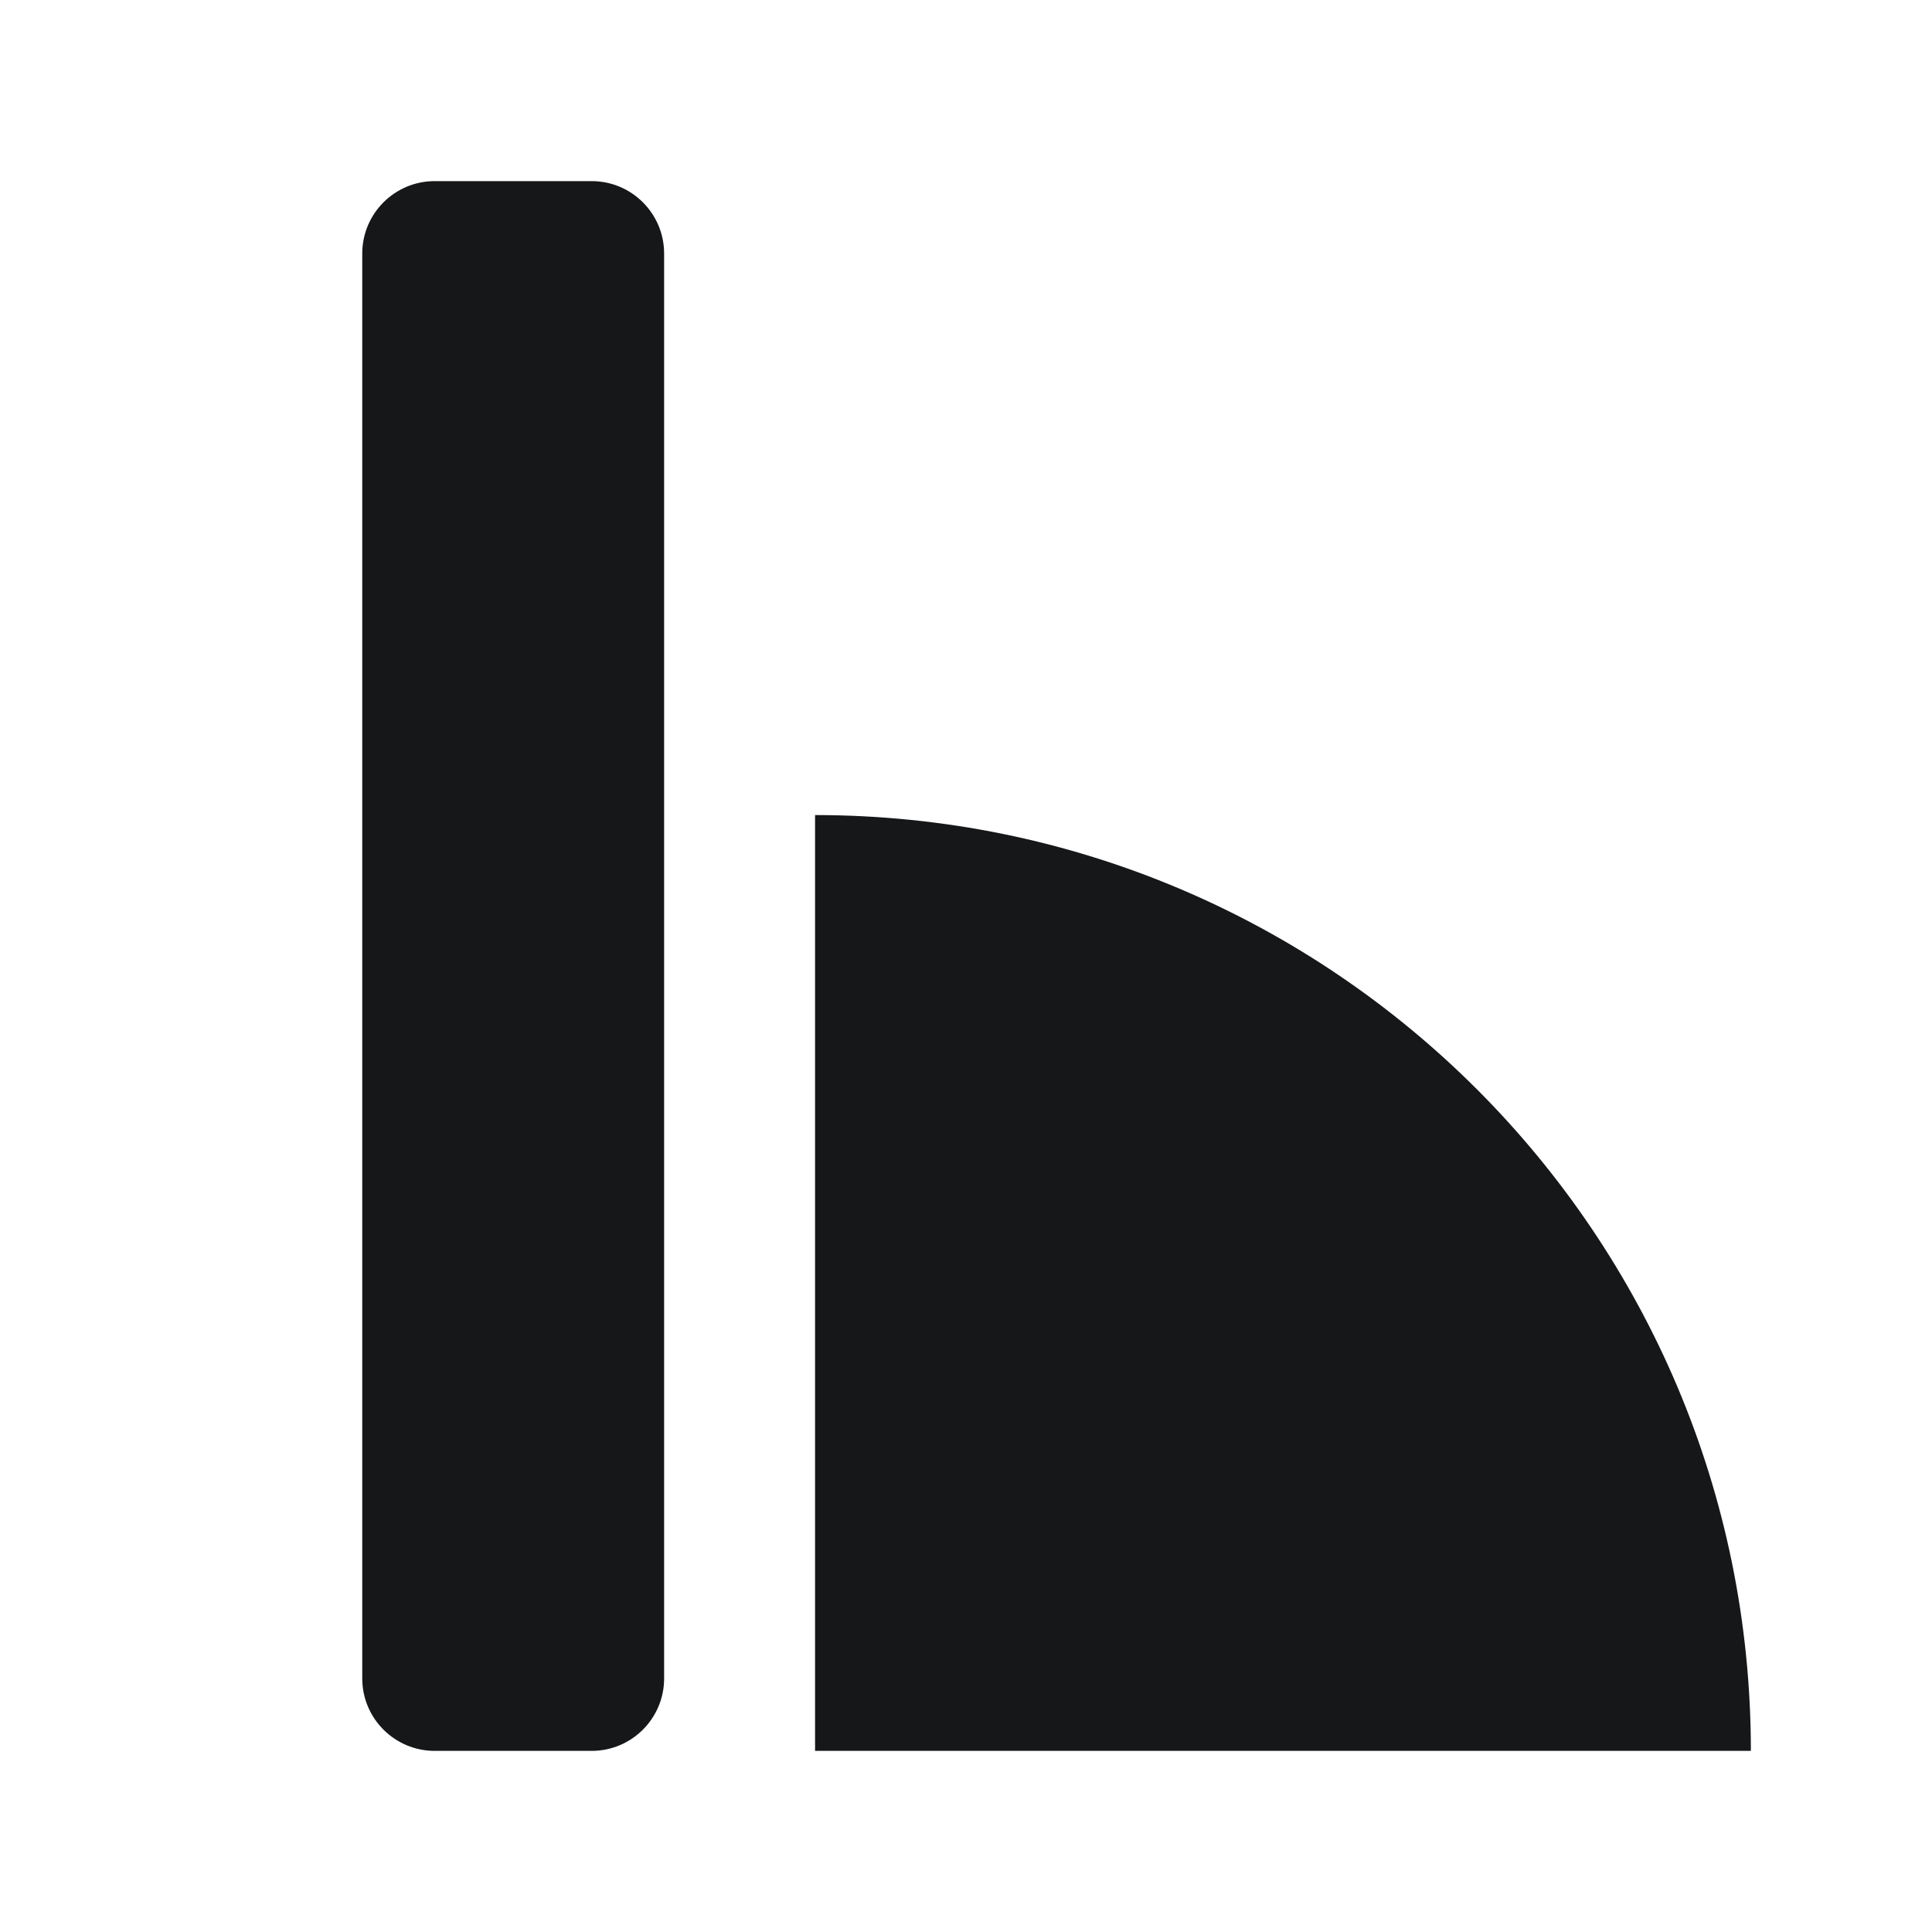
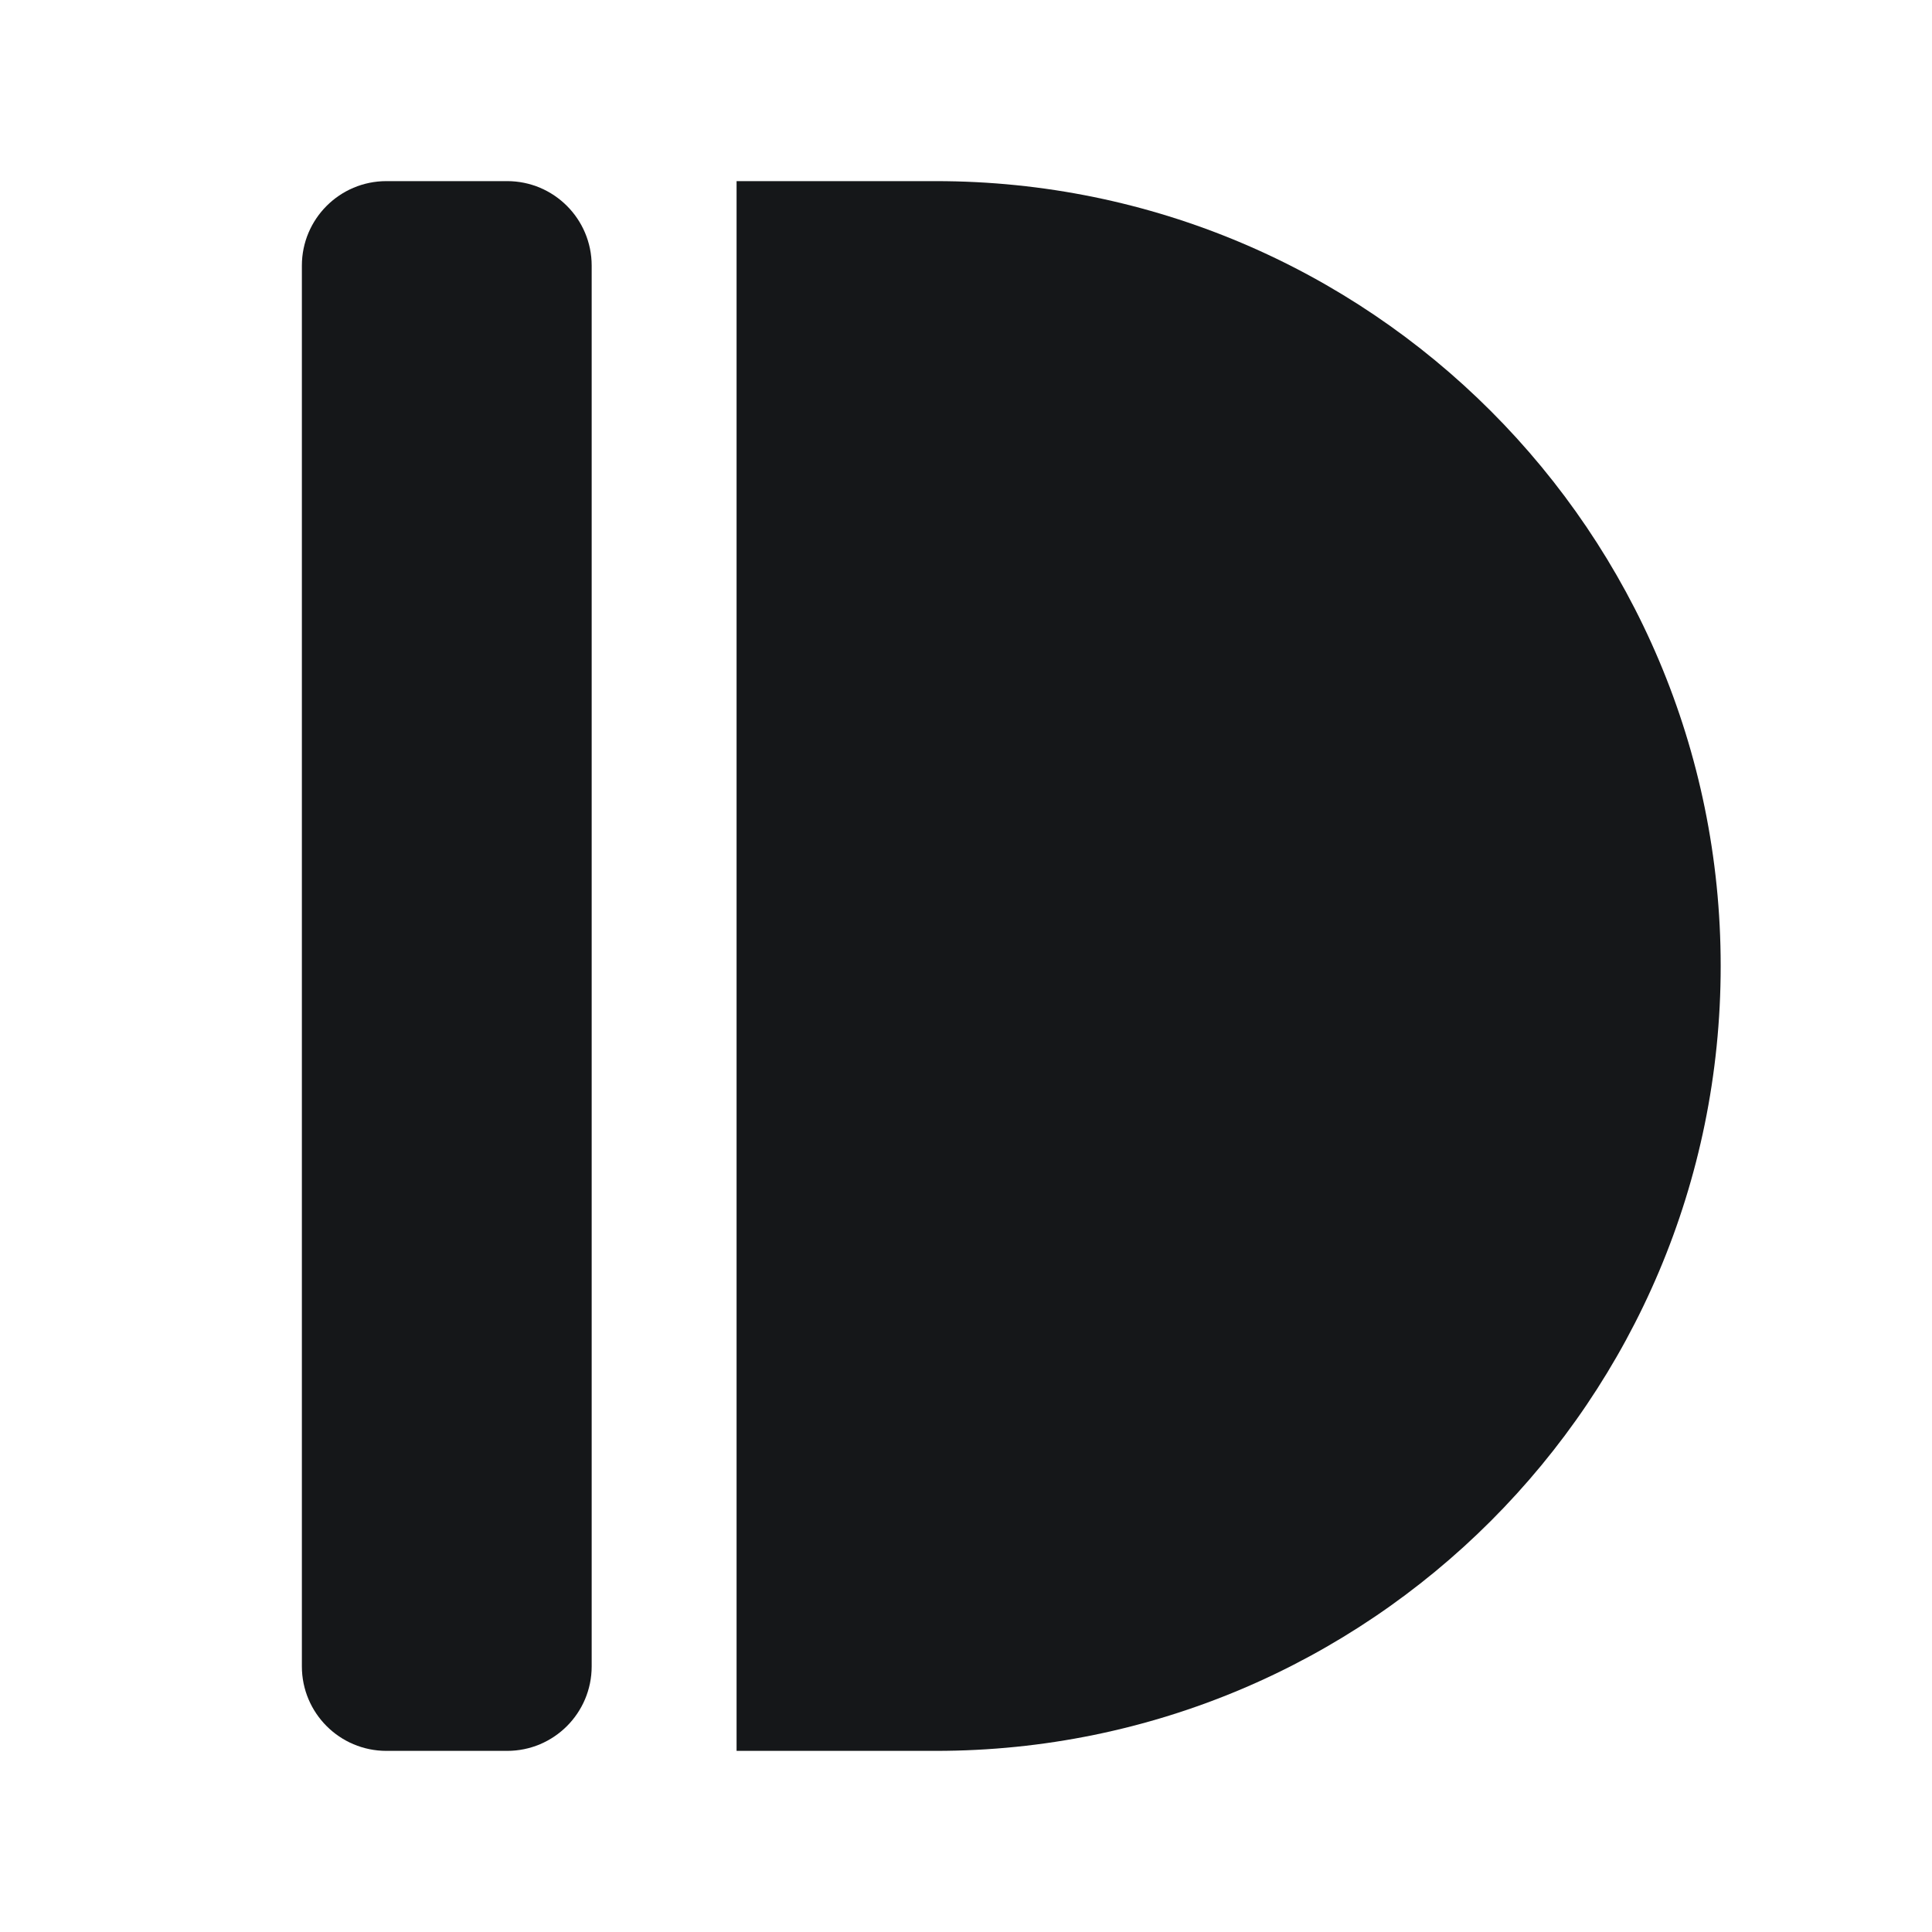
<svg xmlns="http://www.w3.org/2000/svg" viewBox="0 0 32 32" fill="#151719">
-   <rect x="6" y="3" width="5" height="26" rx="1.2" />
-   <path d="M13.5 29V13.5A15.5 15.5 0 0 1 29 29z" />
+   <rect x="5" y="3" width="4.8" height="26" rx="1.4" />
+   <path d="M12.2 3h3.3a13 13 0 0 1 0 26h-3.3z" />
</svg>
